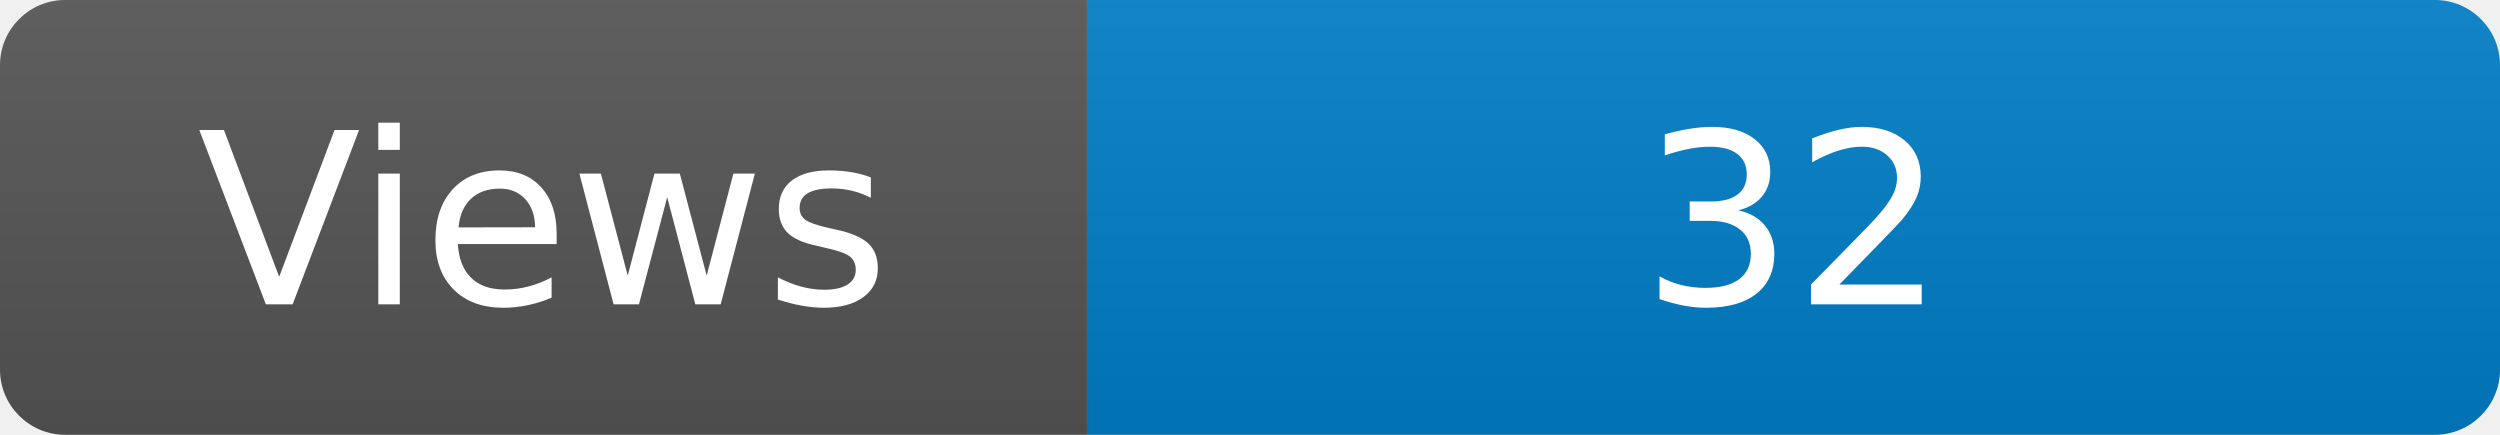
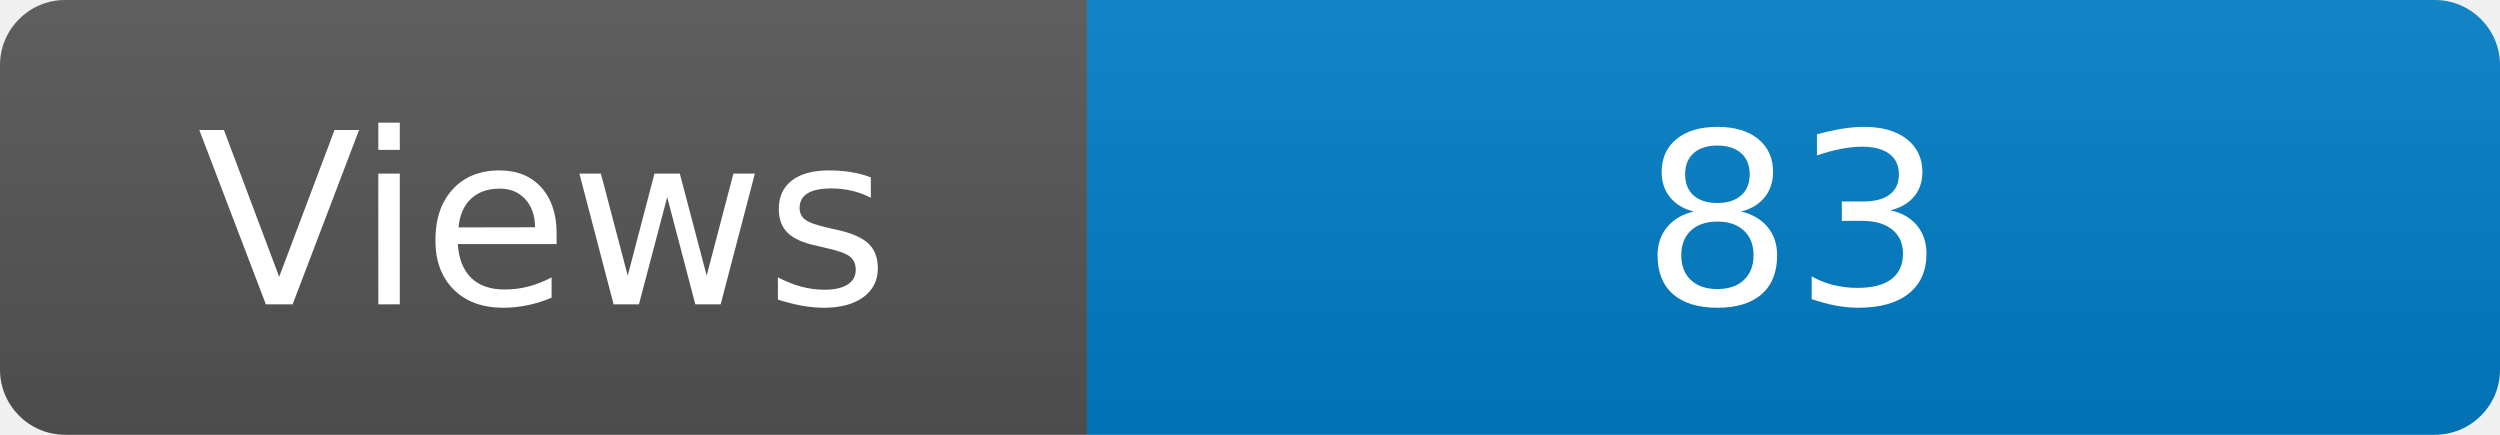
<svg xmlns="http://www.w3.org/2000/svg" width="115" height="20" role="img" aria-label="Maintained?: yes">
  <linearGradient id="s" x2="0" y2="100%">
    <stop offset="0" stop-color="#bbb" stop-opacity=".1" />
    <stop offset="1" stop-opacity=".1" />
  </linearGradient>
  <clipPath id="r">
    <rect width="115" height="20" rx="3" fill="#fff" />
  </clipPath>
  <g clip-path="url(#r)">
    <rect width="50" height="20" fill="#555" />
    <rect x="50" width="160" height="20" fill="#007ec6" />
    <rect width="115" height="20" fill="url(#s)" />
  </g>
  <g fill="#fff" text-anchor="middle" font-family="Verdana,Geneva,DejaVu Sans,sans-serif" font-size="110">
    <text x="250" y="140" transform="scale(.1)" fill="#fff">Views</text>
-     <text x="825" y="140" transform="scale(.1)" fill="#fff">32</text>
+     <text x="825" y="140" transform="scale(.1)" fill="#fff">83</text>
  </g>
</svg>
